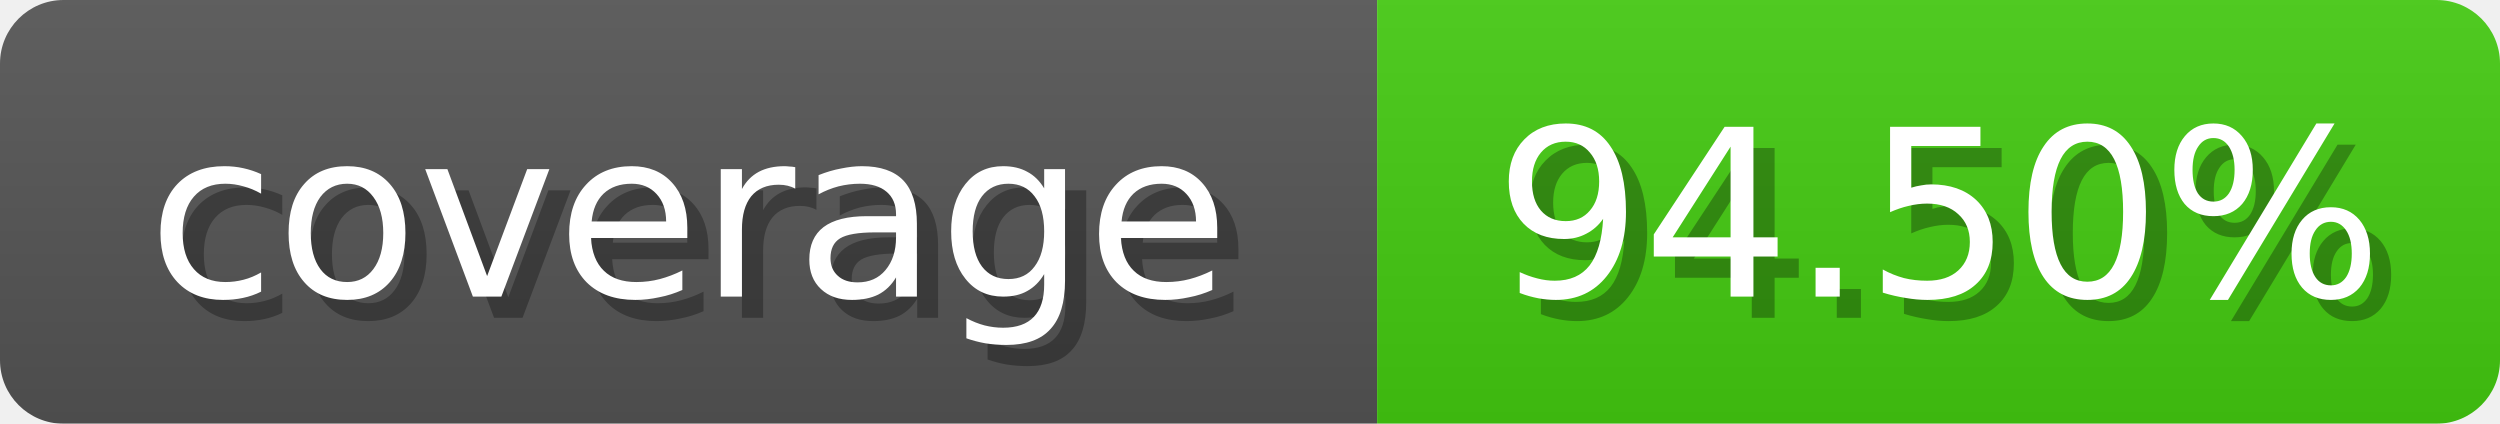
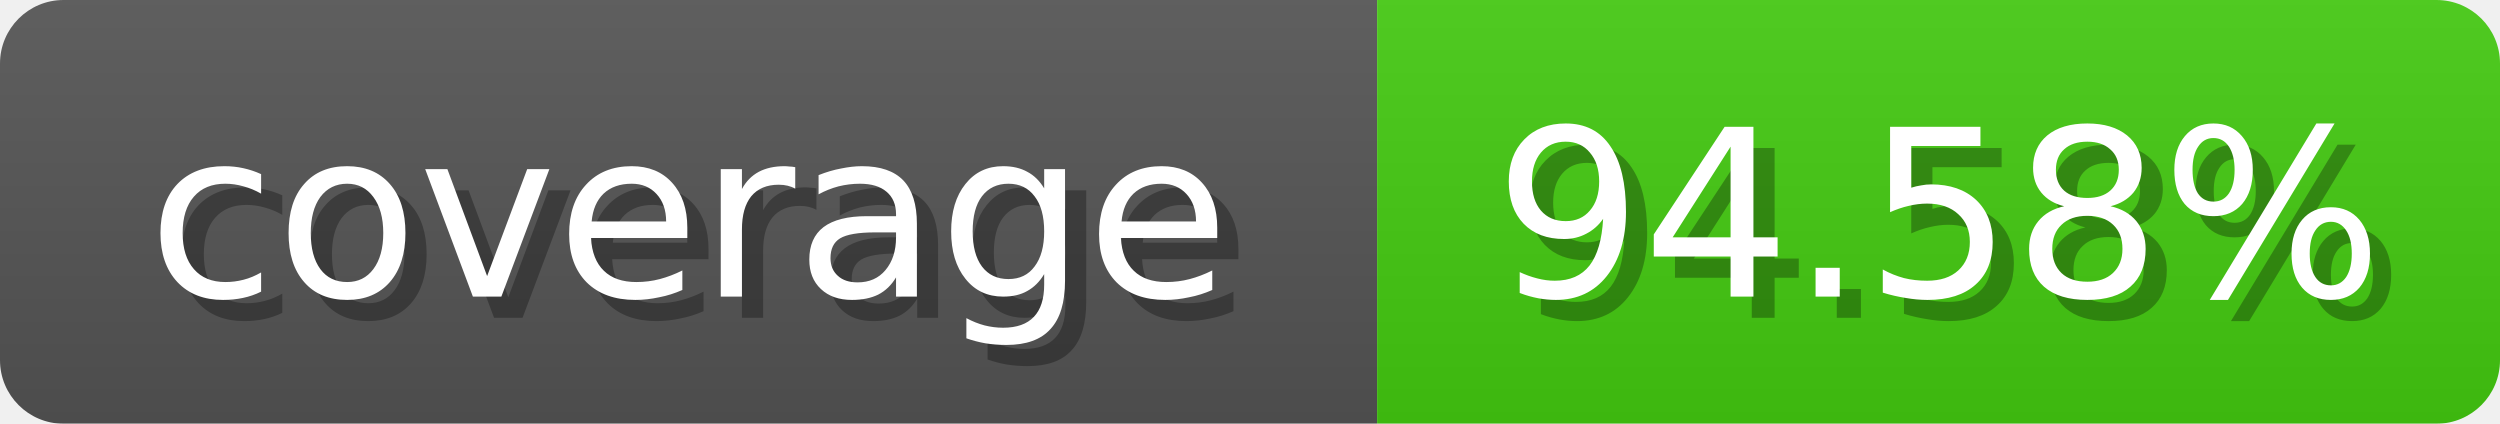
<svg xmlns="http://www.w3.org/2000/svg" width="118" height="20">
  <linearGradient id="b" x2="0" y2="100%">
    <stop offset="0" stop-color="#bbb" stop-opacity=".1" />
    <stop offset="1" stop-opacity=".1" />
  </linearGradient>
  <mask id="anybadge_1">
    <rect width="118" height="20" rx="3" fill="#fff" />
  </mask>
  <g mask="url(#anybadge_1)">
    <path fill="#555" d="M0 0h65v20H0z" />
    <path fill="#4c1" d="M65 0h53v20H65z" />
    <path fill="url(#b)" d="M0 0h118v20H0z" />
  </g>
  <g fill="#fff" text-anchor="middle" font-family="DejaVu Sans,Verdana,Geneva,sans-serif" font-size="11">
    <text x="33.5" y="15" fill="#010101" fill-opacity=".3">coverage</text>
    <text x="32.5" y="14">coverage</text>
  </g>
  <g fill="#fff" text-anchor="middle" font-family="DejaVu Sans,Verdana,Geneva,sans-serif" font-size="11">
-     <text x="92.5" y="15" fill="#010101" fill-opacity=".3">94.50%</text>
-     <text x="91.5" y="14">94.50%</text>
+     <text x="92.5" y="15" fill="#010101" fill-opacity=".3">94.58%</text>
+     <text x="91.5" y="14">94.58%</text>
  </g>
</svg>
